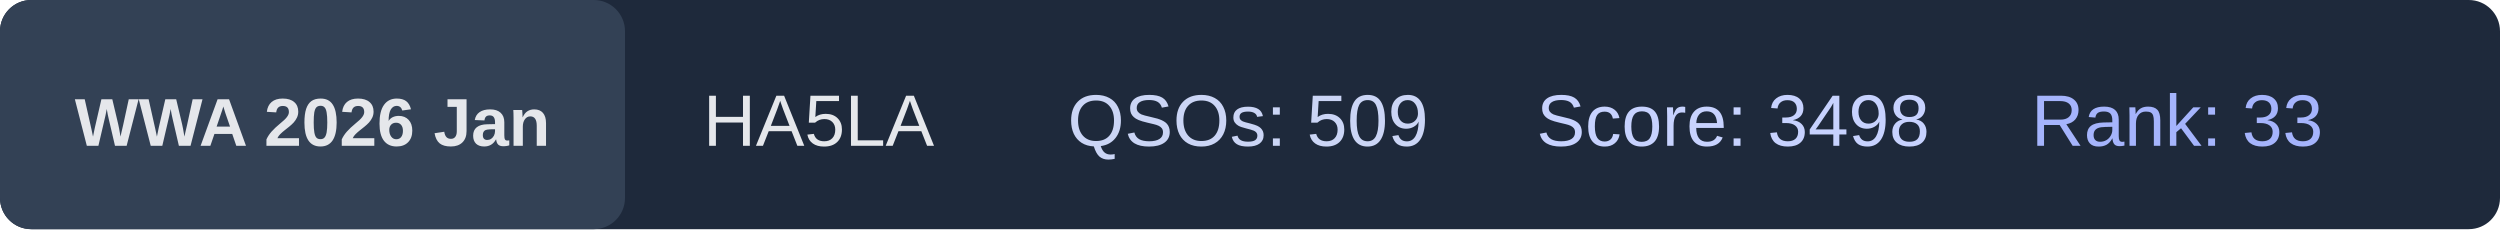
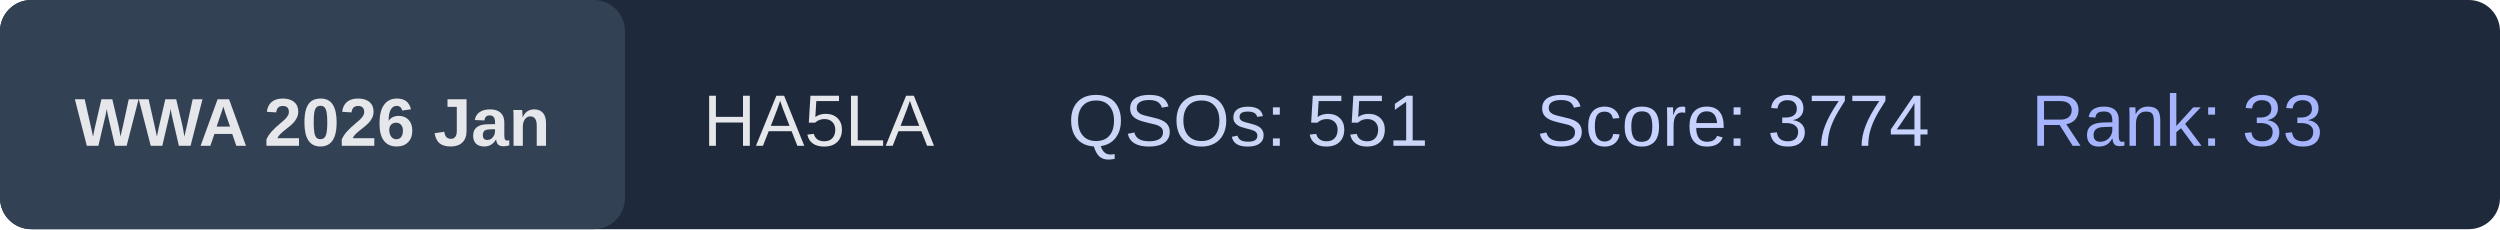
<svg xmlns="http://www.w3.org/2000/svg" width="480" height="44">
  <rect x="0" y="0" width="480" height="44" rx="6" fill="#1e293b" />
  <rect x="0" y="0" width="120" height="44" rx="6" fill="#334155" />
  <text x="60" y="28" text-anchor="middle" font-family="Arial, Helvetica, sans-serif" font-size="13" font-weight="bold" fill="#e5e7eb">
    WWA 2026 Jan
  </text>
  <text x="135" y="28" font-family="Arial, Helvetica, sans-serif" font-size="14" fill="#e5e7eb">
    HA5LA
  </text>
  <text x="205" y="28" font-family="Arial, Helvetica, sans-serif" font-size="14" fill="#cbd5f5">
-     QSOs: 509
+     QSOs: 551
  </text>
  <text x="295" y="28" font-family="Arial, Helvetica, sans-serif" font-size="14" fill="#c7d2fe">
-     Score: 3498
+     Score: 3774
  </text>
  <text x="390" y="28" font-family="Arial, Helvetica, sans-serif" font-size="14" fill="#a5b4fc">
    Rank: 33
  </text>
</svg>
